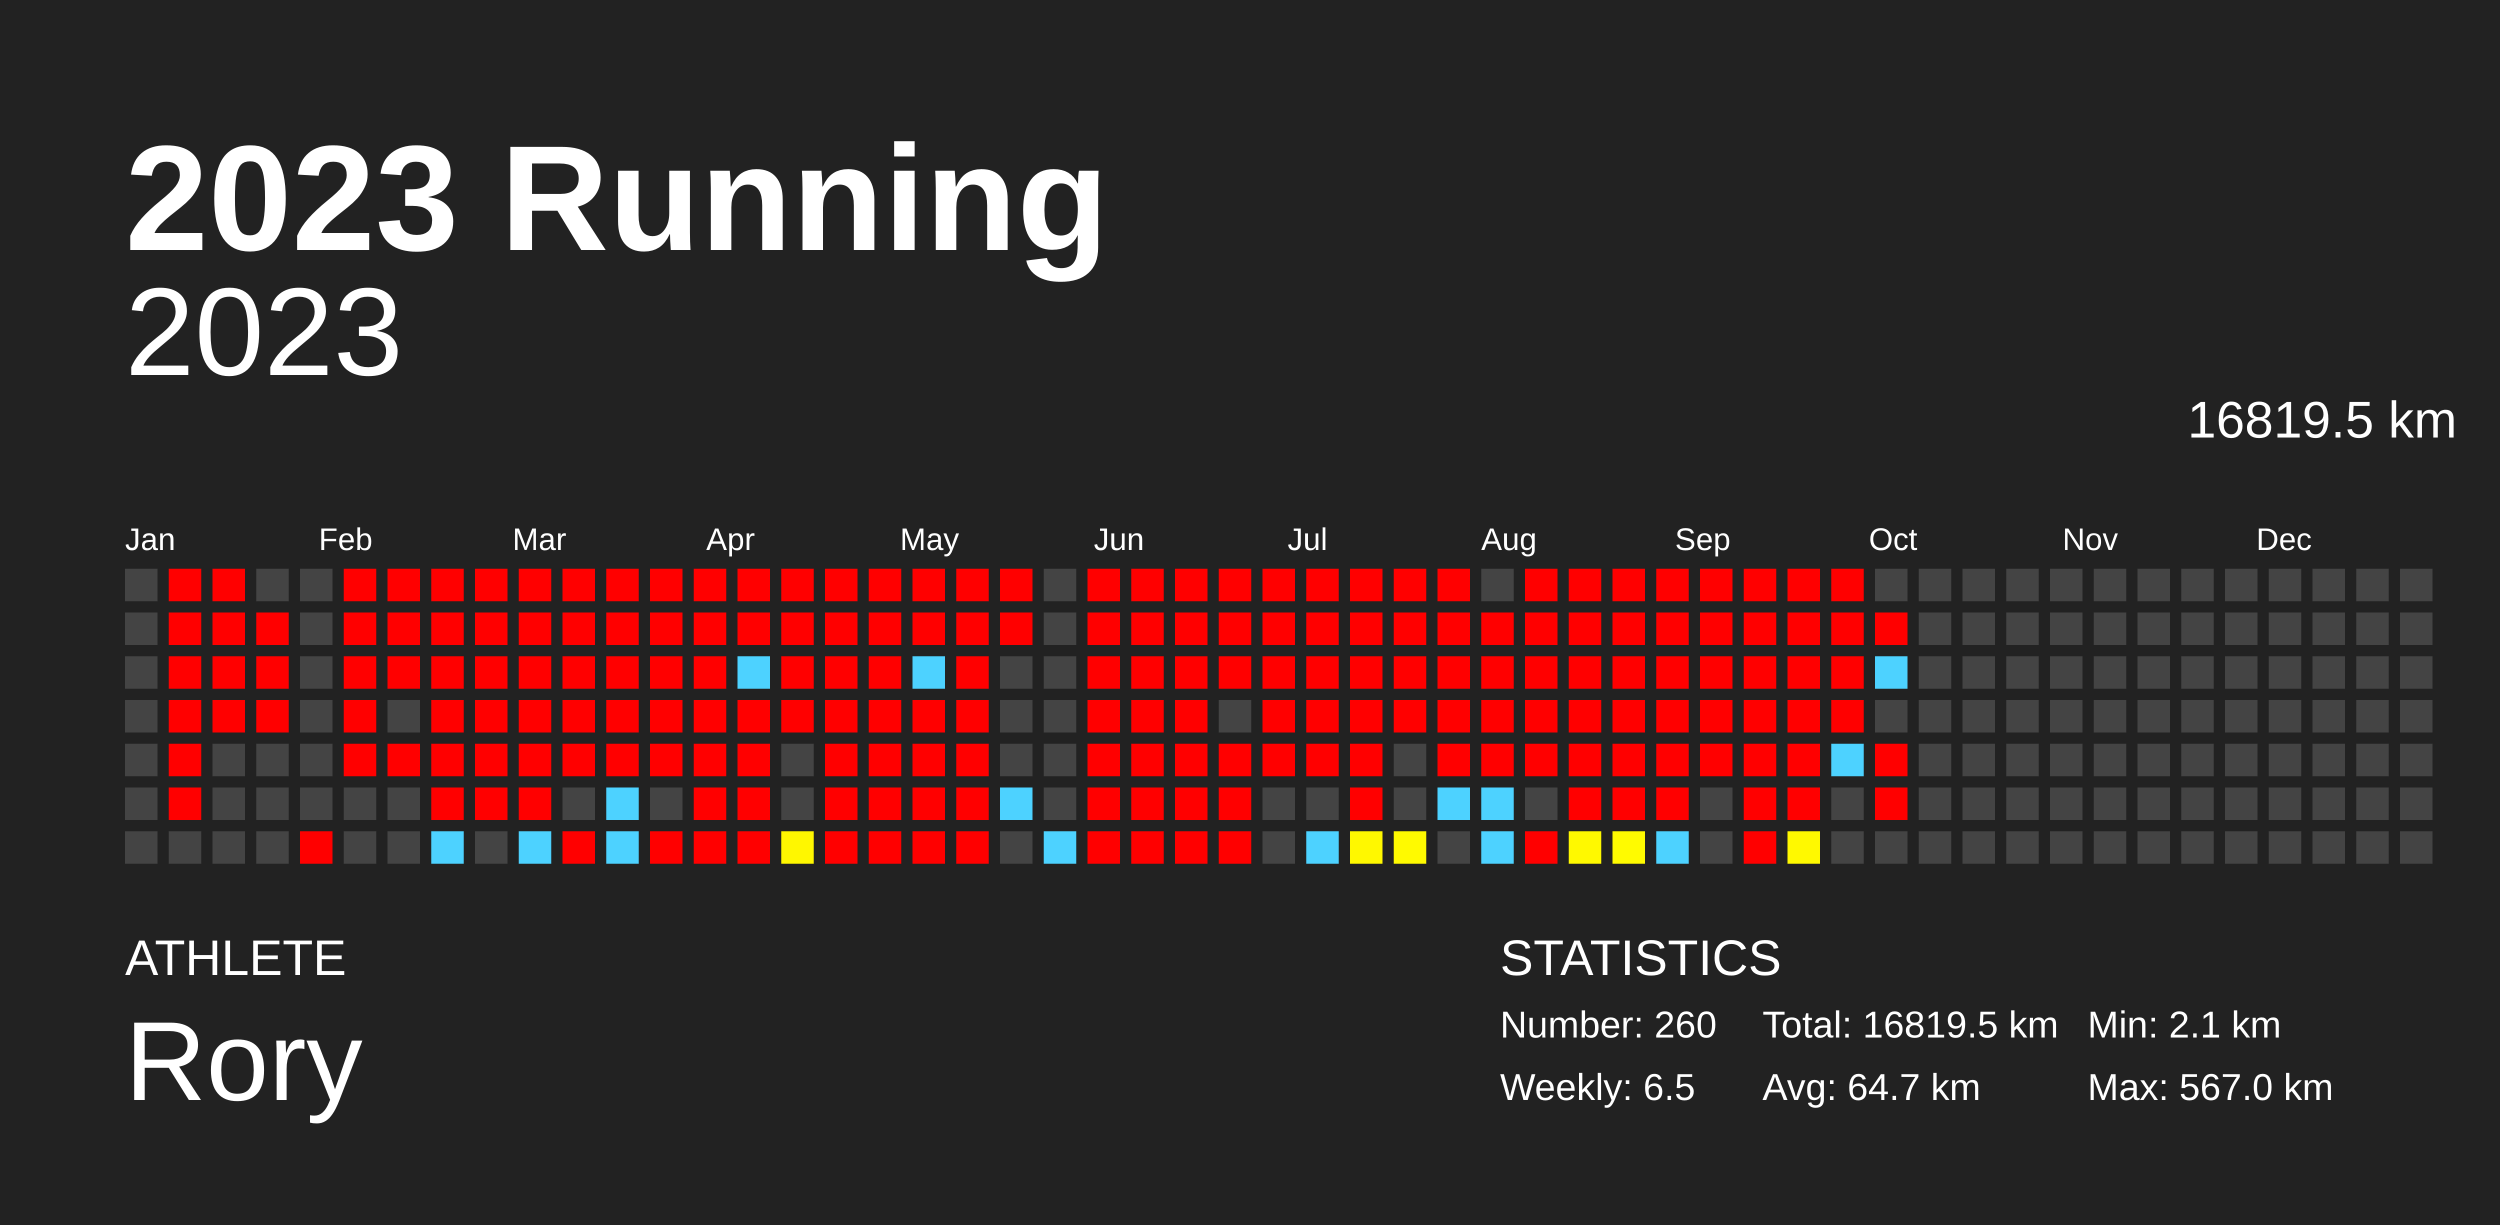
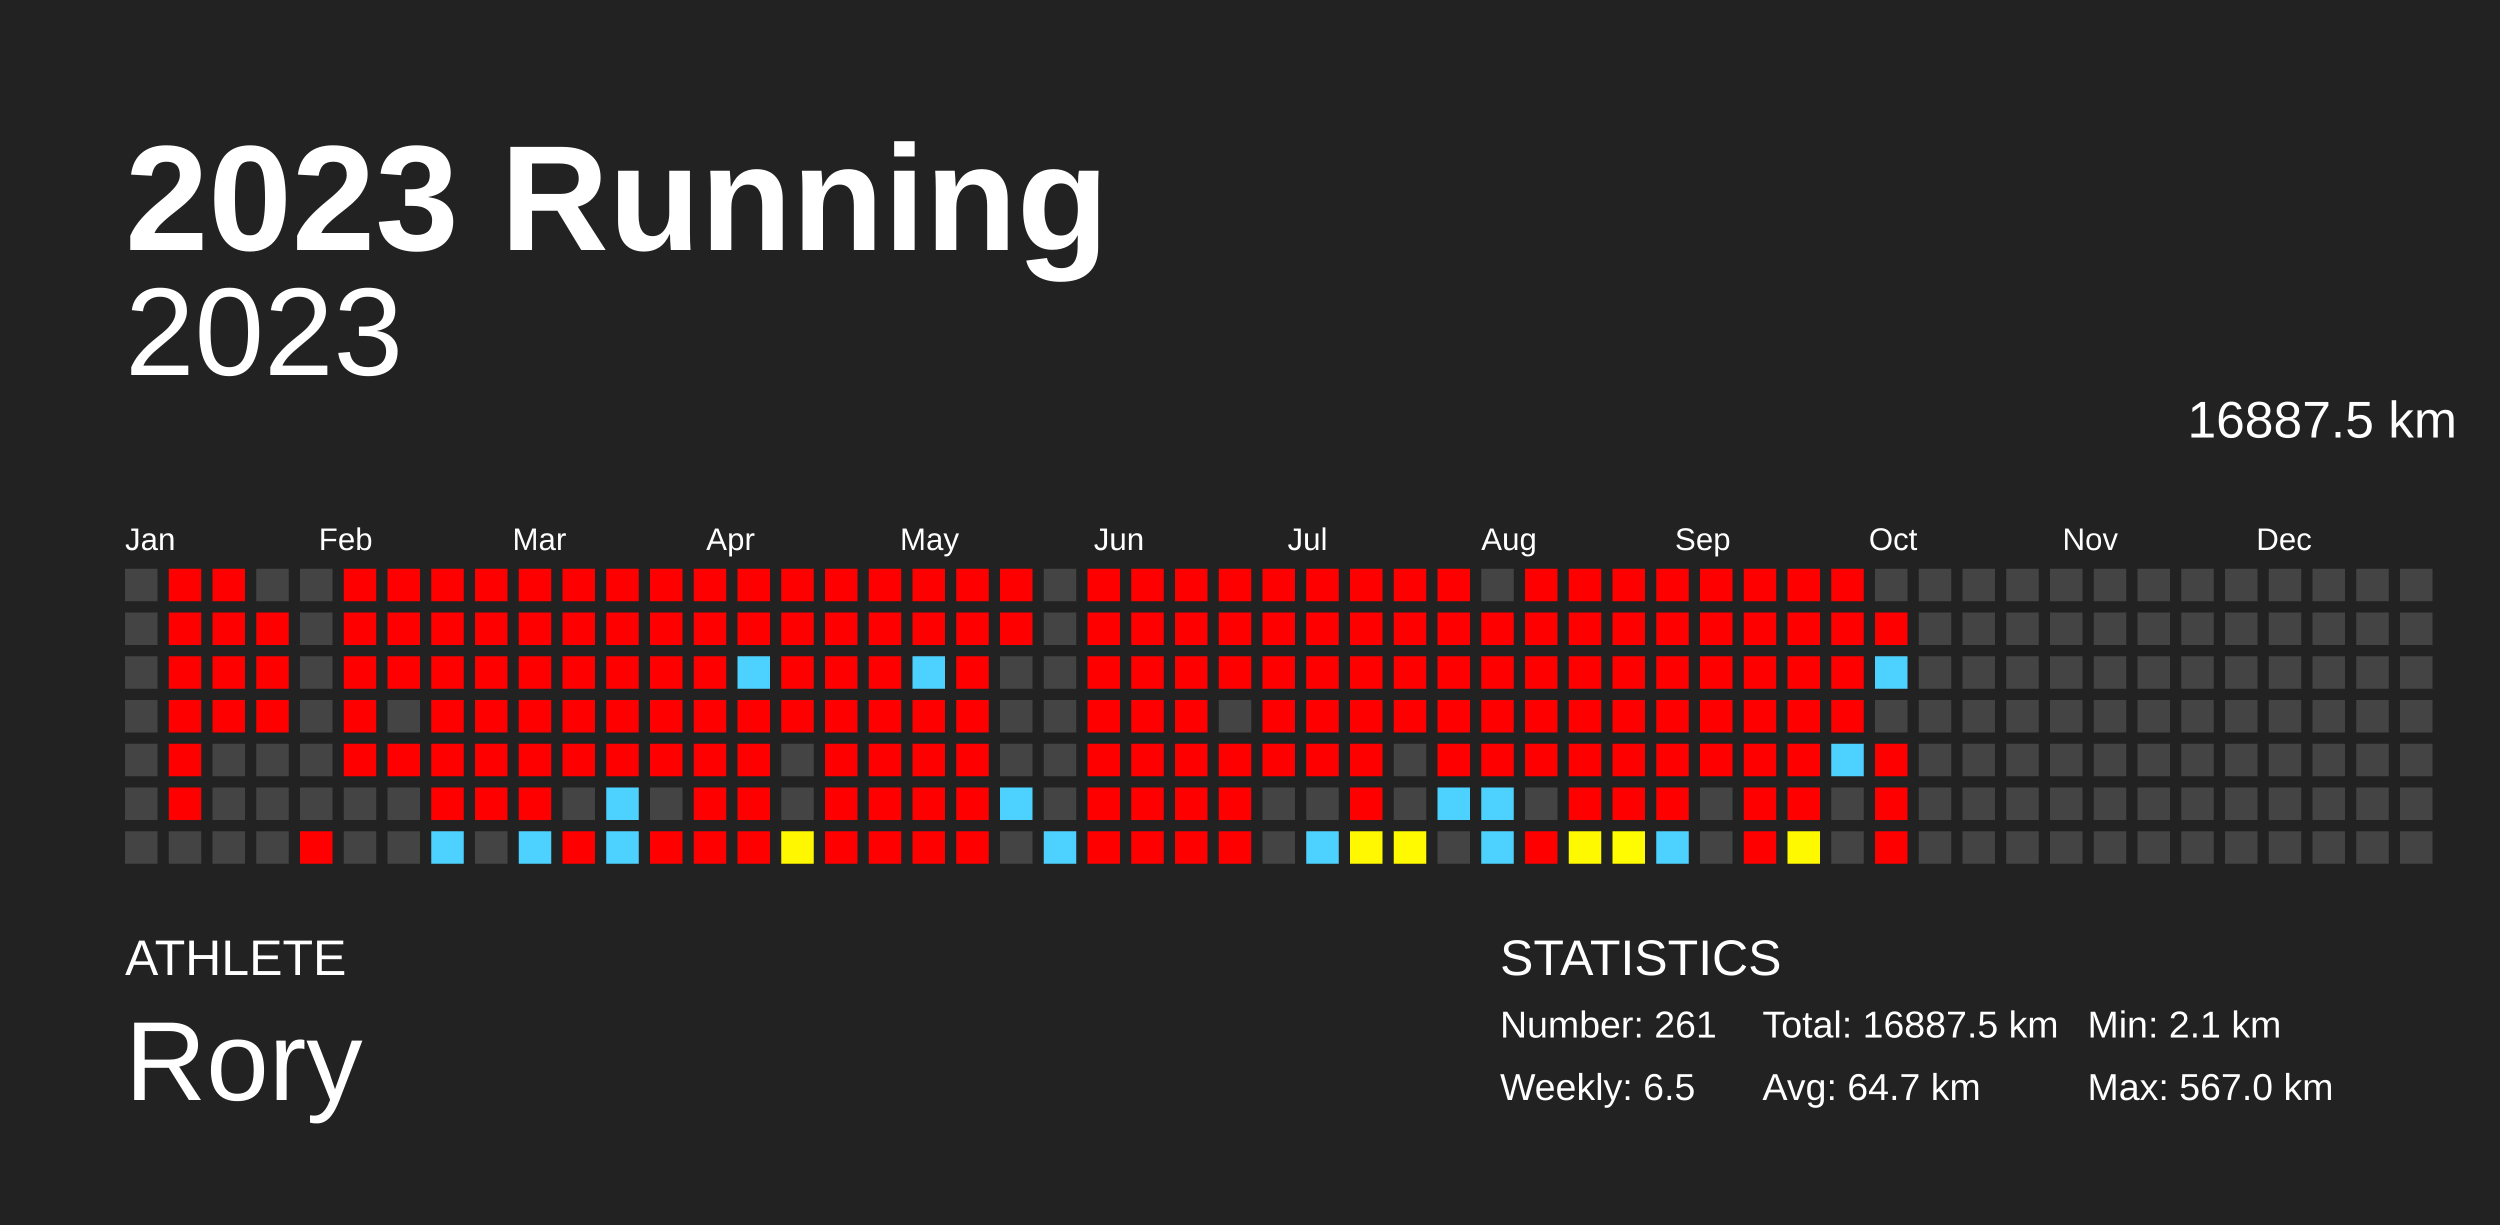
<svg xmlns="http://www.w3.org/2000/svg" baseProfile="full" height="98mm" version="1.1" viewBox="0,0,200,98" width="200mm">
  <defs />
  <rect fill="#222222" height="98" width="200" x="0" y="0" />
  <text fill="#FFFFFF" style="font-size:12px; font-family:Arial; font-weight:bold;" x="10" y="20">2023 Running</text>
  <text fill="#FFFFFF" style="font-size:4px; font-family:Arial" x="10" y="78">ATHLETE</text>
  <text fill="#FFFFFF" style="font-size:9px; font-family:Arial" x="10" y="88">Rory</text>
  <text fill="#FFFFFF" style="font-size:4px; font-family:Arial" x="120" y="78">STATISTICS</text>
-   <text fill="#FFFFFF" style="font-size:3px; font-family:Arial" x="120" y="83">Number: 260</text>
+   <text fill="#FFFFFF" style="font-size:3px; font-family:Arial" x="120" y="83">Number: 261</text>
  <text fill="#FFFFFF" style="font-size:3px; font-family:Arial" x="120" y="88">Weekly: 6.5</text>
-   <text fill="#FFFFFF" style="font-size:3px; font-family:Arial" x="141" y="83">Total: 16819.5 km</text>
+   <text fill="#FFFFFF" style="font-size:3px; font-family:Arial" x="141" y="83">Total: 16887.5 km</text>
  <text fill="#FFFFFF" style="font-size:3px; font-family:Arial" x="141" y="88">Avg: 64.7 km</text>
  <text fill="#FFFFFF" style="font-size:3px; font-family:Arial" x="167" y="83">Min: 2.1 km</text>
  <text fill="#FFFFFF" style="font-size:3px; font-family:Arial" x="167" y="88">Max: 567.0 km</text>
  <text alignment-baseline="hanging" fill="#FFFFFF" style="font-size:10.0px; font-family:Arial;" x="10" y="30">2023</text>
-   <text alignment-baseline="hanging" fill="#FFFFFF" style="font-size:4.125px; font-family:Arial;" x="175" y="35">16819.5 km</text>
+   <text alignment-baseline="hanging" fill="#FFFFFF" style="font-size:4.125px; font-family:Arial;" x="175" y="35">16887.5 km</text>
  <text fill="#FFFFFF" style="font-size:2.5px; font-family:Arial" x="10.0" y="44">Jan</text>
  <text fill="#FFFFFF" style="font-size:2.5px; font-family:Arial" x="25.5" y="44">Feb</text>
  <text fill="#FFFFFF" style="font-size:2.5px; font-family:Arial" x="41.0" y="44">Mar</text>
  <text fill="#FFFFFF" style="font-size:2.5px; font-family:Arial" x="56.5" y="44">Apr</text>
  <text fill="#FFFFFF" style="font-size:2.5px; font-family:Arial" x="72.0" y="44">May</text>
  <text fill="#FFFFFF" style="font-size:2.5px; font-family:Arial" x="87.5" y="44">Jun</text>
  <text fill="#FFFFFF" style="font-size:2.5px; font-family:Arial" x="103.0" y="44">Jul</text>
  <text fill="#FFFFFF" style="font-size:2.5px; font-family:Arial" x="118.5" y="44">Aug</text>
  <text fill="#FFFFFF" style="font-size:2.5px; font-family:Arial" x="134.0" y="44">Sep</text>
  <text fill="#FFFFFF" style="font-size:2.5px; font-family:Arial" x="149.5" y="44">Oct</text>
  <text fill="#FFFFFF" style="font-size:2.5px; font-family:Arial" x="165.0" y="44">Nov</text>
  <text fill="#FFFFFF" style="font-size:2.5px; font-family:Arial" x="180.5" y="44">Dec</text>
  <rect fill="#444444" height="2.6" width="2.6" x="10.0" y="45.5" />
  <rect fill="#444444" height="2.6" width="2.6" x="10.0" y="49.0" />
  <rect fill="#444444" height="2.6" width="2.6" x="10.0" y="52.5" />
  <rect fill="#444444" height="2.6" width="2.6" x="10.0" y="56.0" />
  <rect fill="#444444" height="2.6" width="2.6" x="10.0" y="59.5" />
  <rect fill="#444444" height="2.6" width="2.6" x="10.0" y="63.0" />
  <rect fill="#444444" height="2.6" width="2.6" x="10.0" y="66.5" />
  <rect fill="red" height="2.6" width="2.6" x="13.5" y="45.5" />
  <rect fill="red" height="2.6" width="2.6" x="13.5" y="49.0" />
  <rect fill="red" height="2.6" width="2.6" x="13.5" y="52.5" />
  <rect fill="red" height="2.6" width="2.6" x="13.5" y="56.0" />
  <rect fill="red" height="2.6" width="2.6" x="13.5" y="59.5" />
  <rect fill="red" height="2.6" width="2.6" x="13.5" y="63.0" />
  <rect fill="#444444" height="2.6" width="2.6" x="13.5" y="66.5" />
  <rect fill="red" height="2.6" width="2.6" x="17.0" y="45.5" />
  <rect fill="red" height="2.6" width="2.6" x="17.0" y="49.0" />
  <rect fill="red" height="2.6" width="2.6" x="17.0" y="52.5" />
  <rect fill="red" height="2.6" width="2.6" x="17.0" y="56.0" />
  <rect fill="#444444" height="2.6" width="2.6" x="17.0" y="59.5" />
  <rect fill="#444444" height="2.6" width="2.6" x="17.0" y="63.0" />
  <rect fill="#444444" height="2.6" width="2.6" x="17.0" y="66.5" />
  <rect fill="#444444" height="2.6" width="2.6" x="20.5" y="45.5" />
  <rect fill="red" height="2.6" width="2.6" x="20.5" y="49.0" />
  <rect fill="red" height="2.6" width="2.6" x="20.5" y="52.5" />
  <rect fill="red" height="2.6" width="2.6" x="20.5" y="56.0" />
  <rect fill="#444444" height="2.6" width="2.6" x="20.5" y="59.5" />
  <rect fill="#444444" height="2.6" width="2.6" x="20.5" y="63.0" />
  <rect fill="#444444" height="2.6" width="2.6" x="20.5" y="66.5" />
  <rect fill="#444444" height="2.6" width="2.6" x="24.0" y="45.5" />
  <rect fill="#444444" height="2.6" width="2.6" x="24.0" y="49.0" />
  <rect fill="#444444" height="2.6" width="2.6" x="24.0" y="52.5" />
  <rect fill="#444444" height="2.6" width="2.6" x="24.0" y="56.0" />
  <rect fill="#444444" height="2.6" width="2.6" x="24.0" y="59.5" />
  <rect fill="#444444" height="2.6" width="2.6" x="24.0" y="63.0" />
  <rect fill="red" height="2.6" width="2.6" x="24.0" y="66.5" />
  <rect fill="red" height="2.6" width="2.6" x="27.5" y="45.5" />
  <rect fill="red" height="2.6" width="2.6" x="27.5" y="49.0" />
  <rect fill="red" height="2.6" width="2.6" x="27.5" y="52.5" />
  <rect fill="red" height="2.6" width="2.6" x="27.5" y="56.0" />
  <rect fill="red" height="2.6" width="2.6" x="27.5" y="59.5" />
  <rect fill="#444444" height="2.6" width="2.6" x="27.5" y="63.0" />
  <rect fill="#444444" height="2.6" width="2.6" x="27.5" y="66.5" />
  <rect fill="red" height="2.6" width="2.6" x="31.0" y="45.5" />
  <rect fill="red" height="2.6" width="2.6" x="31.0" y="49.0" />
  <rect fill="red" height="2.6" width="2.6" x="31.0" y="52.5" />
  <rect fill="#444444" height="2.6" width="2.6" x="31.0" y="56.0" />
  <rect fill="red" height="2.6" width="2.6" x="31.0" y="59.5" />
  <rect fill="#444444" height="2.6" width="2.6" x="31.0" y="63.0" />
  <rect fill="#444444" height="2.6" width="2.6" x="31.0" y="66.5" />
  <rect fill="red" height="2.6" width="2.6" x="34.5" y="45.5" />
  <rect fill="red" height="2.6" width="2.6" x="34.5" y="49.0" />
  <rect fill="red" height="2.6" width="2.6" x="34.5" y="52.5" />
  <rect fill="red" height="2.6" width="2.6" x="34.5" y="56.0" />
  <rect fill="red" height="2.6" width="2.6" x="34.5" y="59.5" />
  <rect fill="red" height="2.6" width="2.6" x="34.5" y="63.0" />
  <rect fill="#4dd2ff" height="2.6" width="2.6" x="34.5" y="66.5" />
  <rect fill="red" height="2.6" width="2.6" x="38.0" y="45.5" />
  <rect fill="red" height="2.6" width="2.6" x="38.0" y="49.0" />
  <rect fill="red" height="2.6" width="2.6" x="38.0" y="52.5" />
  <rect fill="red" height="2.6" width="2.6" x="38.0" y="56.0" />
  <rect fill="red" height="2.6" width="2.6" x="38.0" y="59.5" />
  <rect fill="red" height="2.6" width="2.6" x="38.0" y="63.0" />
  <rect fill="#444444" height="2.6" width="2.6" x="38.0" y="66.5" />
  <rect fill="red" height="2.6" width="2.6" x="41.5" y="45.5" />
  <rect fill="red" height="2.6" width="2.6" x="41.5" y="49.0" />
  <rect fill="red" height="2.6" width="2.6" x="41.5" y="52.5" />
  <rect fill="red" height="2.6" width="2.6" x="41.5" y="56.0" />
  <rect fill="red" height="2.6" width="2.6" x="41.5" y="59.5" />
  <rect fill="red" height="2.6" width="2.6" x="41.5" y="63.0" />
  <rect fill="#4dd2ff" height="2.6" width="2.6" x="41.5" y="66.5" />
  <rect fill="red" height="2.6" width="2.6" x="45.0" y="45.5" />
  <rect fill="red" height="2.6" width="2.6" x="45.0" y="49.0" />
  <rect fill="red" height="2.6" width="2.6" x="45.0" y="52.5" />
  <rect fill="red" height="2.6" width="2.6" x="45.0" y="56.0" />
  <rect fill="red" height="2.6" width="2.6" x="45.0" y="59.5" />
  <rect fill="#444444" height="2.6" width="2.6" x="45.0" y="63.0" />
  <rect fill="red" height="2.6" width="2.6" x="45.0" y="66.5" />
  <rect fill="red" height="2.6" width="2.6" x="48.5" y="45.5" />
  <rect fill="red" height="2.6" width="2.6" x="48.5" y="49.0" />
  <rect fill="red" height="2.6" width="2.6" x="48.5" y="52.5" />
  <rect fill="red" height="2.6" width="2.6" x="48.5" y="56.0" />
  <rect fill="red" height="2.6" width="2.6" x="48.5" y="59.5" />
  <rect fill="#4dd2ff" height="2.6" width="2.6" x="48.5" y="63.0" />
  <rect fill="#4dd2ff" height="2.6" width="2.6" x="48.5" y="66.5" />
  <rect fill="red" height="2.6" width="2.6" x="52.0" y="45.5" />
  <rect fill="red" height="2.6" width="2.6" x="52.0" y="49.0" />
  <rect fill="red" height="2.6" width="2.6" x="52.0" y="52.5" />
  <rect fill="red" height="2.6" width="2.6" x="52.0" y="56.0" />
  <rect fill="red" height="2.6" width="2.6" x="52.0" y="59.5" />
  <rect fill="#444444" height="2.6" width="2.6" x="52.0" y="63.0" />
  <rect fill="red" height="2.6" width="2.6" x="52.0" y="66.5" />
  <rect fill="red" height="2.6" width="2.6" x="55.5" y="45.5" />
  <rect fill="red" height="2.6" width="2.6" x="55.5" y="49.0" />
  <rect fill="red" height="2.6" width="2.6" x="55.5" y="52.5" />
  <rect fill="red" height="2.6" width="2.6" x="55.5" y="56.0" />
  <rect fill="red" height="2.6" width="2.6" x="55.5" y="59.5" />
  <rect fill="red" height="2.6" width="2.6" x="55.5" y="63.0" />
  <rect fill="red" height="2.6" width="2.6" x="55.5" y="66.5" />
  <rect fill="red" height="2.6" width="2.6" x="59.0" y="45.5" />
  <rect fill="red" height="2.6" width="2.6" x="59.0" y="49.0" />
  <rect fill="#4dd2ff" height="2.6" width="2.6" x="59.0" y="52.5" />
  <rect fill="red" height="2.6" width="2.6" x="59.0" y="56.0" />
  <rect fill="red" height="2.6" width="2.6" x="59.0" y="59.5" />
  <rect fill="red" height="2.6" width="2.6" x="59.0" y="63.0" />
  <rect fill="red" height="2.6" width="2.6" x="59.0" y="66.5" />
  <rect fill="red" height="2.6" width="2.6" x="62.5" y="45.5" />
  <rect fill="red" height="2.6" width="2.6" x="62.5" y="49.0" />
  <rect fill="red" height="2.6" width="2.6" x="62.5" y="52.5" />
  <rect fill="red" height="2.6" width="2.6" x="62.5" y="56.0" />
  <rect fill="#444444" height="2.6" width="2.6" x="62.5" y="59.5" />
  <rect fill="#444444" height="2.6" width="2.6" x="62.5" y="63.0" />
  <rect fill="#fff700" height="2.6" width="2.6" x="62.5" y="66.5" />
  <rect fill="red" height="2.6" width="2.6" x="66.0" y="45.5" />
  <rect fill="red" height="2.6" width="2.6" x="66.0" y="49.0" />
  <rect fill="red" height="2.6" width="2.6" x="66.0" y="52.5" />
  <rect fill="red" height="2.6" width="2.6" x="66.0" y="56.0" />
  <rect fill="red" height="2.6" width="2.6" x="66.0" y="59.5" />
  <rect fill="red" height="2.6" width="2.6" x="66.0" y="63.0" />
  <rect fill="red" height="2.6" width="2.6" x="66.0" y="66.5" />
  <rect fill="red" height="2.6" width="2.6" x="69.5" y="45.5" />
  <rect fill="red" height="2.6" width="2.6" x="69.5" y="49.0" />
  <rect fill="red" height="2.6" width="2.6" x="69.5" y="52.5" />
  <rect fill="red" height="2.6" width="2.6" x="69.5" y="56.0" />
  <rect fill="red" height="2.6" width="2.6" x="69.5" y="59.5" />
  <rect fill="red" height="2.6" width="2.6" x="69.5" y="63.0" />
  <rect fill="red" height="2.6" width="2.6" x="69.5" y="66.5" />
  <rect fill="red" height="2.6" width="2.6" x="73.0" y="45.5" />
  <rect fill="red" height="2.6" width="2.6" x="73.0" y="49.0" />
  <rect fill="#4dd2ff" height="2.6" width="2.6" x="73.0" y="52.5" />
  <rect fill="red" height="2.6" width="2.6" x="73.0" y="56.0" />
  <rect fill="red" height="2.6" width="2.6" x="73.0" y="59.5" />
  <rect fill="red" height="2.6" width="2.6" x="73.0" y="63.0" />
  <rect fill="red" height="2.6" width="2.6" x="73.0" y="66.5" />
  <rect fill="red" height="2.6" width="2.6" x="76.5" y="45.5" />
  <rect fill="red" height="2.6" width="2.6" x="76.5" y="49.0" />
  <rect fill="red" height="2.6" width="2.6" x="76.5" y="52.5" />
  <rect fill="red" height="2.6" width="2.6" x="76.5" y="56.0" />
  <rect fill="red" height="2.6" width="2.6" x="76.5" y="59.5" />
  <rect fill="red" height="2.6" width="2.6" x="76.5" y="63.0" />
  <rect fill="red" height="2.6" width="2.6" x="76.5" y="66.5" />
  <rect fill="red" height="2.6" width="2.6" x="80.0" y="45.5" />
  <rect fill="red" height="2.6" width="2.6" x="80.0" y="49.0" />
  <rect fill="#444444" height="2.6" width="2.6" x="80.0" y="52.5" />
  <rect fill="#444444" height="2.6" width="2.6" x="80.0" y="56.0" />
  <rect fill="#444444" height="2.6" width="2.6" x="80.0" y="59.5" />
  <rect fill="#4dd2ff" height="2.6" width="2.6" x="80.0" y="63.0" />
  <rect fill="#444444" height="2.6" width="2.6" x="80.0" y="66.5" />
  <rect fill="#444444" height="2.6" width="2.6" x="83.5" y="45.5" />
  <rect fill="#444444" height="2.6" width="2.6" x="83.5" y="49.0" />
  <rect fill="#444444" height="2.6" width="2.6" x="83.5" y="52.5" />
  <rect fill="#444444" height="2.6" width="2.6" x="83.5" y="56.0" />
  <rect fill="#444444" height="2.6" width="2.6" x="83.5" y="59.5" />
  <rect fill="#444444" height="2.6" width="2.6" x="83.5" y="63.0" />
  <rect fill="#4dd2ff" height="2.6" width="2.6" x="83.5" y="66.5" />
  <rect fill="red" height="2.6" width="2.6" x="87.0" y="45.5" />
  <rect fill="red" height="2.6" width="2.6" x="87.0" y="49.0" />
  <rect fill="red" height="2.6" width="2.6" x="87.0" y="52.5" />
  <rect fill="red" height="2.6" width="2.6" x="87.0" y="56.0" />
  <rect fill="red" height="2.6" width="2.6" x="87.0" y="59.5" />
  <rect fill="red" height="2.6" width="2.6" x="87.0" y="63.0" />
  <rect fill="red" height="2.6" width="2.6" x="87.0" y="66.5" />
  <rect fill="red" height="2.6" width="2.6" x="90.5" y="45.5" />
  <rect fill="red" height="2.6" width="2.6" x="90.5" y="49.0" />
  <rect fill="red" height="2.6" width="2.6" x="90.5" y="52.5" />
  <rect fill="red" height="2.6" width="2.6" x="90.5" y="56.0" />
  <rect fill="red" height="2.6" width="2.6" x="90.5" y="59.5" />
  <rect fill="red" height="2.6" width="2.6" x="90.5" y="63.0" />
  <rect fill="red" height="2.6" width="2.6" x="90.5" y="66.5" />
  <rect fill="red" height="2.6" width="2.6" x="94.0" y="45.5" />
  <rect fill="red" height="2.6" width="2.6" x="94.0" y="49.0" />
  <rect fill="red" height="2.6" width="2.6" x="94.0" y="52.5" />
  <rect fill="red" height="2.6" width="2.6" x="94.0" y="56.0" />
  <rect fill="red" height="2.6" width="2.6" x="94.0" y="59.5" />
  <rect fill="red" height="2.6" width="2.6" x="94.0" y="63.0" />
  <rect fill="red" height="2.6" width="2.6" x="94.0" y="66.5" />
  <rect fill="red" height="2.6" width="2.6" x="97.5" y="45.5" />
  <rect fill="red" height="2.6" width="2.6" x="97.5" y="49.0" />
  <rect fill="red" height="2.6" width="2.6" x="97.5" y="52.5" />
  <rect fill="#444444" height="2.6" width="2.6" x="97.5" y="56.0" />
  <rect fill="red" height="2.6" width="2.6" x="97.5" y="59.5" />
  <rect fill="red" height="2.6" width="2.6" x="97.5" y="63.0" />
  <rect fill="red" height="2.6" width="2.6" x="97.5" y="66.5" />
  <rect fill="red" height="2.6" width="2.6" x="101.0" y="45.5" />
  <rect fill="red" height="2.6" width="2.6" x="101.0" y="49.0" />
  <rect fill="red" height="2.6" width="2.6" x="101.0" y="52.5" />
  <rect fill="red" height="2.6" width="2.6" x="101.0" y="56.0" />
  <rect fill="red" height="2.6" width="2.6" x="101.0" y="59.5" />
  <rect fill="#444444" height="2.6" width="2.6" x="101.0" y="63.0" />
  <rect fill="#444444" height="2.6" width="2.6" x="101.0" y="66.5" />
  <rect fill="red" height="2.6" width="2.6" x="104.5" y="45.5" />
  <rect fill="red" height="2.6" width="2.6" x="104.5" y="49.0" />
  <rect fill="red" height="2.6" width="2.6" x="104.5" y="52.5" />
  <rect fill="red" height="2.6" width="2.6" x="104.5" y="56.0" />
  <rect fill="red" height="2.6" width="2.6" x="104.5" y="59.5" />
  <rect fill="#444444" height="2.6" width="2.6" x="104.5" y="63.0" />
  <rect fill="#4dd2ff" height="2.6" width="2.6" x="104.5" y="66.5" />
  <rect fill="red" height="2.6" width="2.6" x="108.0" y="45.5" />
  <rect fill="red" height="2.6" width="2.6" x="108.0" y="49.0" />
  <rect fill="red" height="2.6" width="2.6" x="108.0" y="52.5" />
  <rect fill="red" height="2.6" width="2.6" x="108.0" y="56.0" />
  <rect fill="red" height="2.6" width="2.6" x="108.0" y="59.5" />
  <rect fill="red" height="2.6" width="2.6" x="108.0" y="63.0" />
  <rect fill="#fff800" height="2.6" width="2.6" x="108.0" y="66.5" />
  <rect fill="red" height="2.6" width="2.6" x="111.5" y="45.5" />
  <rect fill="red" height="2.6" width="2.6" x="111.5" y="49.0" />
  <rect fill="red" height="2.6" width="2.6" x="111.5" y="52.5" />
  <rect fill="red" height="2.6" width="2.6" x="111.5" y="56.0" />
  <rect fill="#444444" height="2.6" width="2.6" x="111.5" y="59.5" />
  <rect fill="#444444" height="2.6" width="2.6" x="111.5" y="63.0" />
  <rect fill="#fffa00" height="2.6" width="2.6" x="111.5" y="66.5" />
  <rect fill="red" height="2.6" width="2.6" x="115.0" y="45.5" />
  <rect fill="red" height="2.6" width="2.6" x="115.0" y="49.0" />
  <rect fill="red" height="2.6" width="2.6" x="115.0" y="52.5" />
  <rect fill="red" height="2.6" width="2.6" x="115.0" y="56.0" />
  <rect fill="red" height="2.6" width="2.6" x="115.0" y="59.5" />
  <rect fill="#4dd2ff" height="2.6" width="2.6" x="115.0" y="63.0" />
  <rect fill="#444444" height="2.6" width="2.6" x="115.0" y="66.5" />
  <rect fill="#444444" height="2.6" width="2.6" x="118.5" y="45.5" />
  <rect fill="red" height="2.6" width="2.6" x="118.5" y="49.0" />
  <rect fill="red" height="2.6" width="2.6" x="118.5" y="52.5" />
  <rect fill="red" height="2.6" width="2.6" x="118.5" y="56.0" />
  <rect fill="red" height="2.6" width="2.6" x="118.5" y="59.5" />
  <rect fill="#4dd2ff" height="2.6" width="2.6" x="118.5" y="63.0" />
  <rect fill="#4dd2ff" height="2.6" width="2.6" x="118.5" y="66.5" />
  <rect fill="red" height="2.6" width="2.6" x="122.0" y="45.5" />
  <rect fill="red" height="2.6" width="2.6" x="122.0" y="49.0" />
  <rect fill="red" height="2.6" width="2.6" x="122.0" y="52.5" />
  <rect fill="red" height="2.6" width="2.6" x="122.0" y="56.0" />
  <rect fill="red" height="2.6" width="2.6" x="122.0" y="59.5" />
  <rect fill="#444444" height="2.6" width="2.6" x="122.0" y="63.0" />
  <rect fill="red" height="2.6" width="2.6" x="122.0" y="66.5" />
  <rect fill="red" height="2.6" width="2.6" x="125.5" y="45.5" />
  <rect fill="red" height="2.6" width="2.6" x="125.5" y="49.0" />
  <rect fill="red" height="2.6" width="2.6" x="125.5" y="52.5" />
  <rect fill="red" height="2.6" width="2.6" x="125.5" y="56.0" />
  <rect fill="red" height="2.6" width="2.6" x="125.5" y="59.5" />
  <rect fill="red" height="2.6" width="2.6" x="125.5" y="63.0" />
  <rect fill="#fff900" height="2.6" width="2.6" x="125.5" y="66.5" />
  <rect fill="red" height="2.6" width="2.6" x="129.0" y="45.5" />
  <rect fill="red" height="2.6" width="2.6" x="129.0" y="49.0" />
  <rect fill="red" height="2.6" width="2.6" x="129.0" y="52.5" />
  <rect fill="red" height="2.6" width="2.6" x="129.0" y="56.0" />
  <rect fill="red" height="2.6" width="2.6" x="129.0" y="59.5" />
  <rect fill="red" height="2.6" width="2.6" x="129.0" y="63.0" />
  <rect fill="#fffb00" height="2.6" width="2.6" x="129.0" y="66.5" />
  <rect fill="red" height="2.6" width="2.6" x="132.5" y="45.5" />
  <rect fill="red" height="2.6" width="2.6" x="132.5" y="49.0" />
  <rect fill="red" height="2.6" width="2.6" x="132.5" y="52.5" />
  <rect fill="red" height="2.6" width="2.6" x="132.5" y="56.0" />
  <rect fill="red" height="2.6" width="2.6" x="132.5" y="59.5" />
  <rect fill="red" height="2.6" width="2.6" x="132.5" y="63.0" />
  <rect fill="#4dd2ff" height="2.6" width="2.6" x="132.5" y="66.5" />
  <rect fill="red" height="2.6" width="2.6" x="136.0" y="45.5" />
  <rect fill="red" height="2.6" width="2.6" x="136.0" y="49.0" />
  <rect fill="red" height="2.6" width="2.6" x="136.0" y="52.5" />
  <rect fill="red" height="2.6" width="2.6" x="136.0" y="56.0" />
  <rect fill="red" height="2.6" width="2.6" x="136.0" y="59.5" />
  <rect fill="#444444" height="2.6" width="2.6" x="136.0" y="63.0" />
  <rect fill="#444444" height="2.6" width="2.6" x="136.0" y="66.5" />
  <rect fill="red" height="2.6" width="2.6" x="139.5" y="45.5" />
  <rect fill="red" height="2.6" width="2.6" x="139.5" y="49.0" />
  <rect fill="red" height="2.6" width="2.6" x="139.5" y="52.5" />
  <rect fill="red" height="2.6" width="2.6" x="139.5" y="56.0" />
  <rect fill="red" height="2.6" width="2.6" x="139.5" y="59.5" />
  <rect fill="red" height="2.6" width="2.6" x="139.5" y="63.0" />
  <rect fill="red" height="2.6" width="2.6" x="139.5" y="66.5" />
  <rect fill="red" height="2.6" width="2.6" x="143.0" y="45.5" />
  <rect fill="red" height="2.6" width="2.6" x="143.0" y="49.0" />
  <rect fill="red" height="2.6" width="2.6" x="143.0" y="52.5" />
  <rect fill="red" height="2.6" width="2.6" x="143.0" y="56.0" />
  <rect fill="red" height="2.6" width="2.6" x="143.0" y="59.5" />
  <rect fill="red" height="2.6" width="2.6" x="143.0" y="63.0" />
  <rect fill="#fff900" height="2.6" width="2.6" x="143.0" y="66.5" />
  <rect fill="red" height="2.6" width="2.6" x="146.5" y="45.5" />
  <rect fill="red" height="2.6" width="2.6" x="146.5" y="49.0" />
  <rect fill="red" height="2.6" width="2.6" x="146.5" y="52.5" />
  <rect fill="red" height="2.6" width="2.6" x="146.5" y="56.0" />
  <rect fill="#4dd2ff" height="2.6" width="2.6" x="146.5" y="59.5" />
  <rect fill="#444444" height="2.6" width="2.6" x="146.5" y="63.0" />
  <rect fill="#444444" height="2.6" width="2.6" x="146.5" y="66.5" />
  <rect fill="#444444" height="2.6" width="2.6" x="150.0" y="45.5" />
  <rect fill="red" height="2.6" width="2.6" x="150.0" y="49.0" />
  <rect fill="#4dd2ff" height="2.6" width="2.6" x="150.0" y="52.5" />
  <rect fill="#444444" height="2.6" width="2.6" x="150.0" y="56.0" />
  <rect fill="red" height="2.6" width="2.6" x="150.0" y="59.5" />
  <rect fill="red" height="2.6" width="2.6" x="150.0" y="63.0" />
-   <rect fill="#444444" height="2.6" width="2.6" x="150.0" y="66.5" />
+   <rect fill="red" height="2.6" width="2.6" x="150.0" y="66.5" />
  <rect fill="#444444" height="2.6" width="2.6" x="153.5" y="45.5" />
  <rect fill="#444444" height="2.6" width="2.6" x="153.5" y="49.0" />
  <rect fill="#444444" height="2.6" width="2.6" x="153.5" y="52.5" />
  <rect fill="#444444" height="2.6" width="2.6" x="153.5" y="56.0" />
  <rect fill="#444444" height="2.6" width="2.6" x="153.5" y="59.5" />
  <rect fill="#444444" height="2.6" width="2.6" x="153.5" y="63.0" />
  <rect fill="#444444" height="2.6" width="2.6" x="153.5" y="66.5" />
  <rect fill="#444444" height="2.6" width="2.6" x="157.0" y="45.5" />
  <rect fill="#444444" height="2.6" width="2.6" x="157.0" y="49.0" />
  <rect fill="#444444" height="2.6" width="2.6" x="157.0" y="52.5" />
  <rect fill="#444444" height="2.6" width="2.6" x="157.0" y="56.0" />
  <rect fill="#444444" height="2.6" width="2.6" x="157.0" y="59.5" />
  <rect fill="#444444" height="2.6" width="2.6" x="157.0" y="63.0" />
  <rect fill="#444444" height="2.6" width="2.6" x="157.0" y="66.5" />
  <rect fill="#444444" height="2.6" width="2.6" x="160.5" y="45.5" />
  <rect fill="#444444" height="2.6" width="2.6" x="160.5" y="49.0" />
  <rect fill="#444444" height="2.6" width="2.6" x="160.5" y="52.5" />
  <rect fill="#444444" height="2.6" width="2.6" x="160.5" y="56.0" />
  <rect fill="#444444" height="2.6" width="2.6" x="160.5" y="59.5" />
  <rect fill="#444444" height="2.6" width="2.6" x="160.5" y="63.0" />
  <rect fill="#444444" height="2.6" width="2.6" x="160.5" y="66.5" />
  <rect fill="#444444" height="2.6" width="2.6" x="164.0" y="45.5" />
  <rect fill="#444444" height="2.6" width="2.6" x="164.0" y="49.0" />
  <rect fill="#444444" height="2.6" width="2.6" x="164.0" y="52.5" />
  <rect fill="#444444" height="2.6" width="2.6" x="164.0" y="56.0" />
  <rect fill="#444444" height="2.6" width="2.6" x="164.0" y="59.5" />
  <rect fill="#444444" height="2.6" width="2.6" x="164.0" y="63.0" />
  <rect fill="#444444" height="2.6" width="2.6" x="164.0" y="66.5" />
  <rect fill="#444444" height="2.6" width="2.6" x="167.5" y="45.5" />
  <rect fill="#444444" height="2.6" width="2.6" x="167.5" y="49.0" />
  <rect fill="#444444" height="2.6" width="2.6" x="167.5" y="52.5" />
  <rect fill="#444444" height="2.6" width="2.6" x="167.5" y="56.0" />
  <rect fill="#444444" height="2.6" width="2.6" x="167.5" y="59.5" />
  <rect fill="#444444" height="2.6" width="2.6" x="167.5" y="63.0" />
  <rect fill="#444444" height="2.6" width="2.6" x="167.5" y="66.5" />
  <rect fill="#444444" height="2.6" width="2.6" x="171.0" y="45.5" />
  <rect fill="#444444" height="2.6" width="2.6" x="171.0" y="49.0" />
  <rect fill="#444444" height="2.6" width="2.6" x="171.0" y="52.5" />
  <rect fill="#444444" height="2.6" width="2.6" x="171.0" y="56.0" />
  <rect fill="#444444" height="2.6" width="2.6" x="171.0" y="59.5" />
  <rect fill="#444444" height="2.6" width="2.6" x="171.0" y="63.0" />
  <rect fill="#444444" height="2.6" width="2.6" x="171.0" y="66.5" />
  <rect fill="#444444" height="2.6" width="2.6" x="174.5" y="45.5" />
  <rect fill="#444444" height="2.6" width="2.6" x="174.5" y="49.0" />
  <rect fill="#444444" height="2.6" width="2.6" x="174.5" y="52.5" />
  <rect fill="#444444" height="2.6" width="2.6" x="174.5" y="56.0" />
  <rect fill="#444444" height="2.6" width="2.6" x="174.5" y="59.5" />
  <rect fill="#444444" height="2.6" width="2.6" x="174.5" y="63.0" />
  <rect fill="#444444" height="2.6" width="2.6" x="174.5" y="66.5" />
  <rect fill="#444444" height="2.6" width="2.6" x="178.0" y="45.5" />
  <rect fill="#444444" height="2.6" width="2.6" x="178.0" y="49.0" />
  <rect fill="#444444" height="2.6" width="2.6" x="178.0" y="52.5" />
  <rect fill="#444444" height="2.6" width="2.6" x="178.0" y="56.0" />
  <rect fill="#444444" height="2.6" width="2.6" x="178.0" y="59.5" />
  <rect fill="#444444" height="2.6" width="2.6" x="178.0" y="63.0" />
  <rect fill="#444444" height="2.6" width="2.6" x="178.0" y="66.5" />
  <rect fill="#444444" height="2.6" width="2.6" x="181.5" y="45.5" />
  <rect fill="#444444" height="2.6" width="2.6" x="181.5" y="49.0" />
  <rect fill="#444444" height="2.6" width="2.6" x="181.5" y="52.5" />
  <rect fill="#444444" height="2.6" width="2.6" x="181.5" y="56.0" />
  <rect fill="#444444" height="2.6" width="2.6" x="181.5" y="59.5" />
  <rect fill="#444444" height="2.6" width="2.6" x="181.5" y="63.0" />
  <rect fill="#444444" height="2.6" width="2.6" x="181.5" y="66.5" />
  <rect fill="#444444" height="2.6" width="2.6" x="185.0" y="45.5" />
  <rect fill="#444444" height="2.6" width="2.6" x="185.0" y="49.0" />
  <rect fill="#444444" height="2.6" width="2.6" x="185.0" y="52.5" />
  <rect fill="#444444" height="2.6" width="2.6" x="185.0" y="56.0" />
  <rect fill="#444444" height="2.6" width="2.6" x="185.0" y="59.5" />
  <rect fill="#444444" height="2.6" width="2.6" x="185.0" y="63.0" />
  <rect fill="#444444" height="2.6" width="2.6" x="185.0" y="66.5" />
  <rect fill="#444444" height="2.6" width="2.6" x="188.5" y="45.5" />
  <rect fill="#444444" height="2.6" width="2.6" x="188.5" y="49.0" />
  <rect fill="#444444" height="2.6" width="2.6" x="188.5" y="52.5" />
  <rect fill="#444444" height="2.6" width="2.6" x="188.5" y="56.0" />
  <rect fill="#444444" height="2.6" width="2.6" x="188.5" y="59.5" />
  <rect fill="#444444" height="2.6" width="2.6" x="188.5" y="63.0" />
  <rect fill="#444444" height="2.6" width="2.6" x="188.5" y="66.5" />
  <rect fill="#444444" height="2.6" width="2.6" x="192.0" y="45.5" />
  <rect fill="#444444" height="2.6" width="2.6" x="192.0" y="49.0" />
  <rect fill="#444444" height="2.6" width="2.6" x="192.0" y="52.5" />
  <rect fill="#444444" height="2.6" width="2.6" x="192.0" y="56.0" />
  <rect fill="#444444" height="2.6" width="2.6" x="192.0" y="59.5" />
  <rect fill="#444444" height="2.6" width="2.6" x="192.0" y="63.0" />
  <rect fill="#444444" height="2.6" width="2.6" x="192.0" y="66.5" />
</svg>
